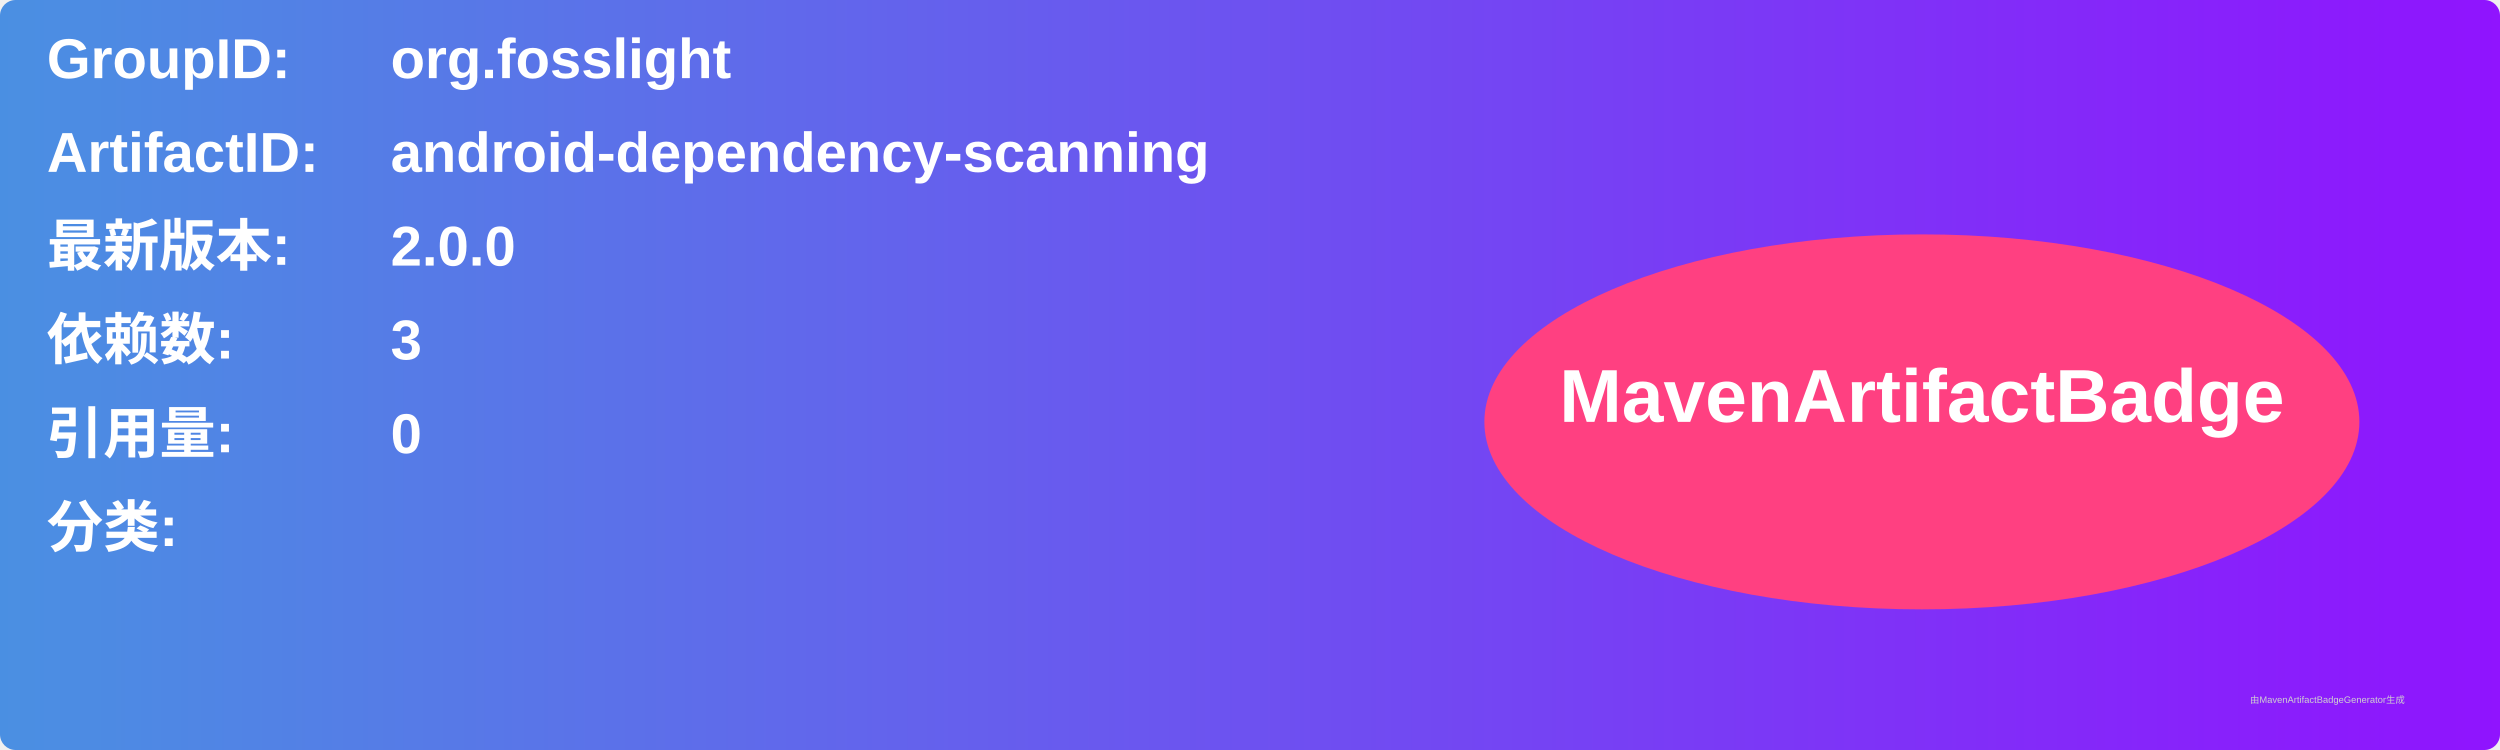
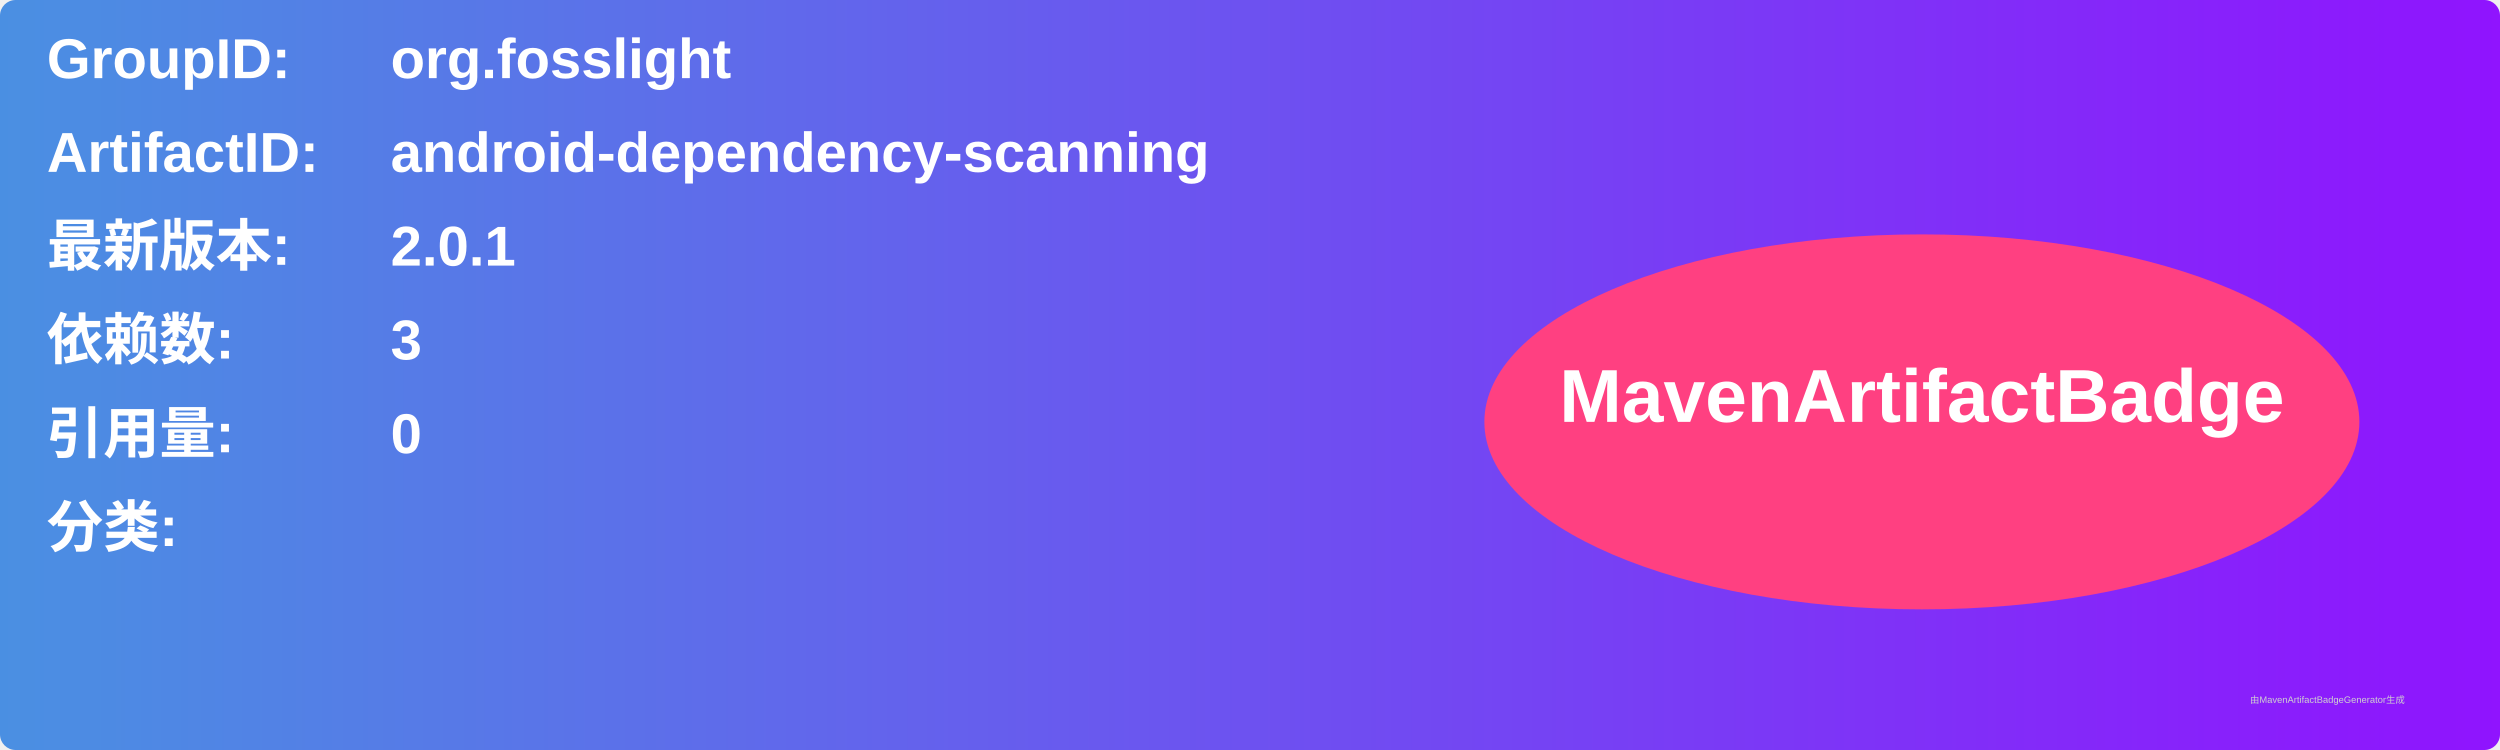
<svg xmlns="http://www.w3.org/2000/svg" width="800" height="240" viewBox="0 0 800 240">
  <linearGradient id="grad" x1="0%" y1="0%" x2="100%" y2="0%">
    <stop offset="0%" stop-color="#4a90e2" />
    <stop offset="100%" stop-color="#9013fe" />
  </linearGradient>
  <rect width="100%" height="100%" rx="5" ry="5" fill="url(#grad)" />
  <g transform="translate(15, 15)">
    <text x="0" y="10" font-family="Arial" font-size="18" fill="white" font-weight="bold" width="260">GroupID:</text>
    <text x="110" y="10" font-family="Arial" font-size="18" fill="white" font-weight="bold" width="460">org.fosslight</text>
    <text x="0" y="40" font-family="Arial" font-size="18" fill="white" font-weight="bold" width="260">ArtifactID:</text>
    <text x="110" y="40" font-family="Arial" font-size="18" fill="white" font-weight="bold" width="460">android-dependency-scanning</text>
    <text x="0" y="70" font-family="Arial" font-size="18" fill="white" font-weight="bold">最新版本:</text>
    <text x="110" y="70" font-family="Arial" font-size="18" fill="white" font-weight="bold">
-       <tspan font-weight="bold">2.0.0</tspan>
+       <tspan font-weight="bold">2.0.1</tspan>
    </text>
    <text x="0" y="100" font-family="Arial" font-size="18" fill="white" font-weight="bold">依赖数: </text>
    <text x="110" y="100" font-family="Arial" font-size="18" fill="white">
      <tspan font-weight="bold">3</tspan>
    </text>
    <text x="0" y="130" font-family="Arial" font-size="18" fill="white" font-weight="bold">引用量: </text>
    <text x="110" y="130" font-family="Arial" font-size="18" fill="white">
      <tspan font-weight="bold">0</tspan>
    </text>
    <text x="0" y="160" font-family="Arial" font-size="18" fill="white" font-weight="bold">分类:</text>
    <text x="10" y="190" font-family="Arial" font-size="10" fill="white">
      <tspan font-weight="bold" />
    </text>
    <ellipse cx="600" cy="120" rx="140" ry="60" fill="#ff4081" />
    <text x="600" y="120" text-anchor="middle" font-family="Arial" font-size="24" fill="white" font-weight="bold">MavenArtifactBadge</text>
  </g>
  <text x="720" y="225" font-family="Arial" font-size="3" fill="#d0d0d0">由MavenArtifactBadgeGenerator生成</text>
</svg>
